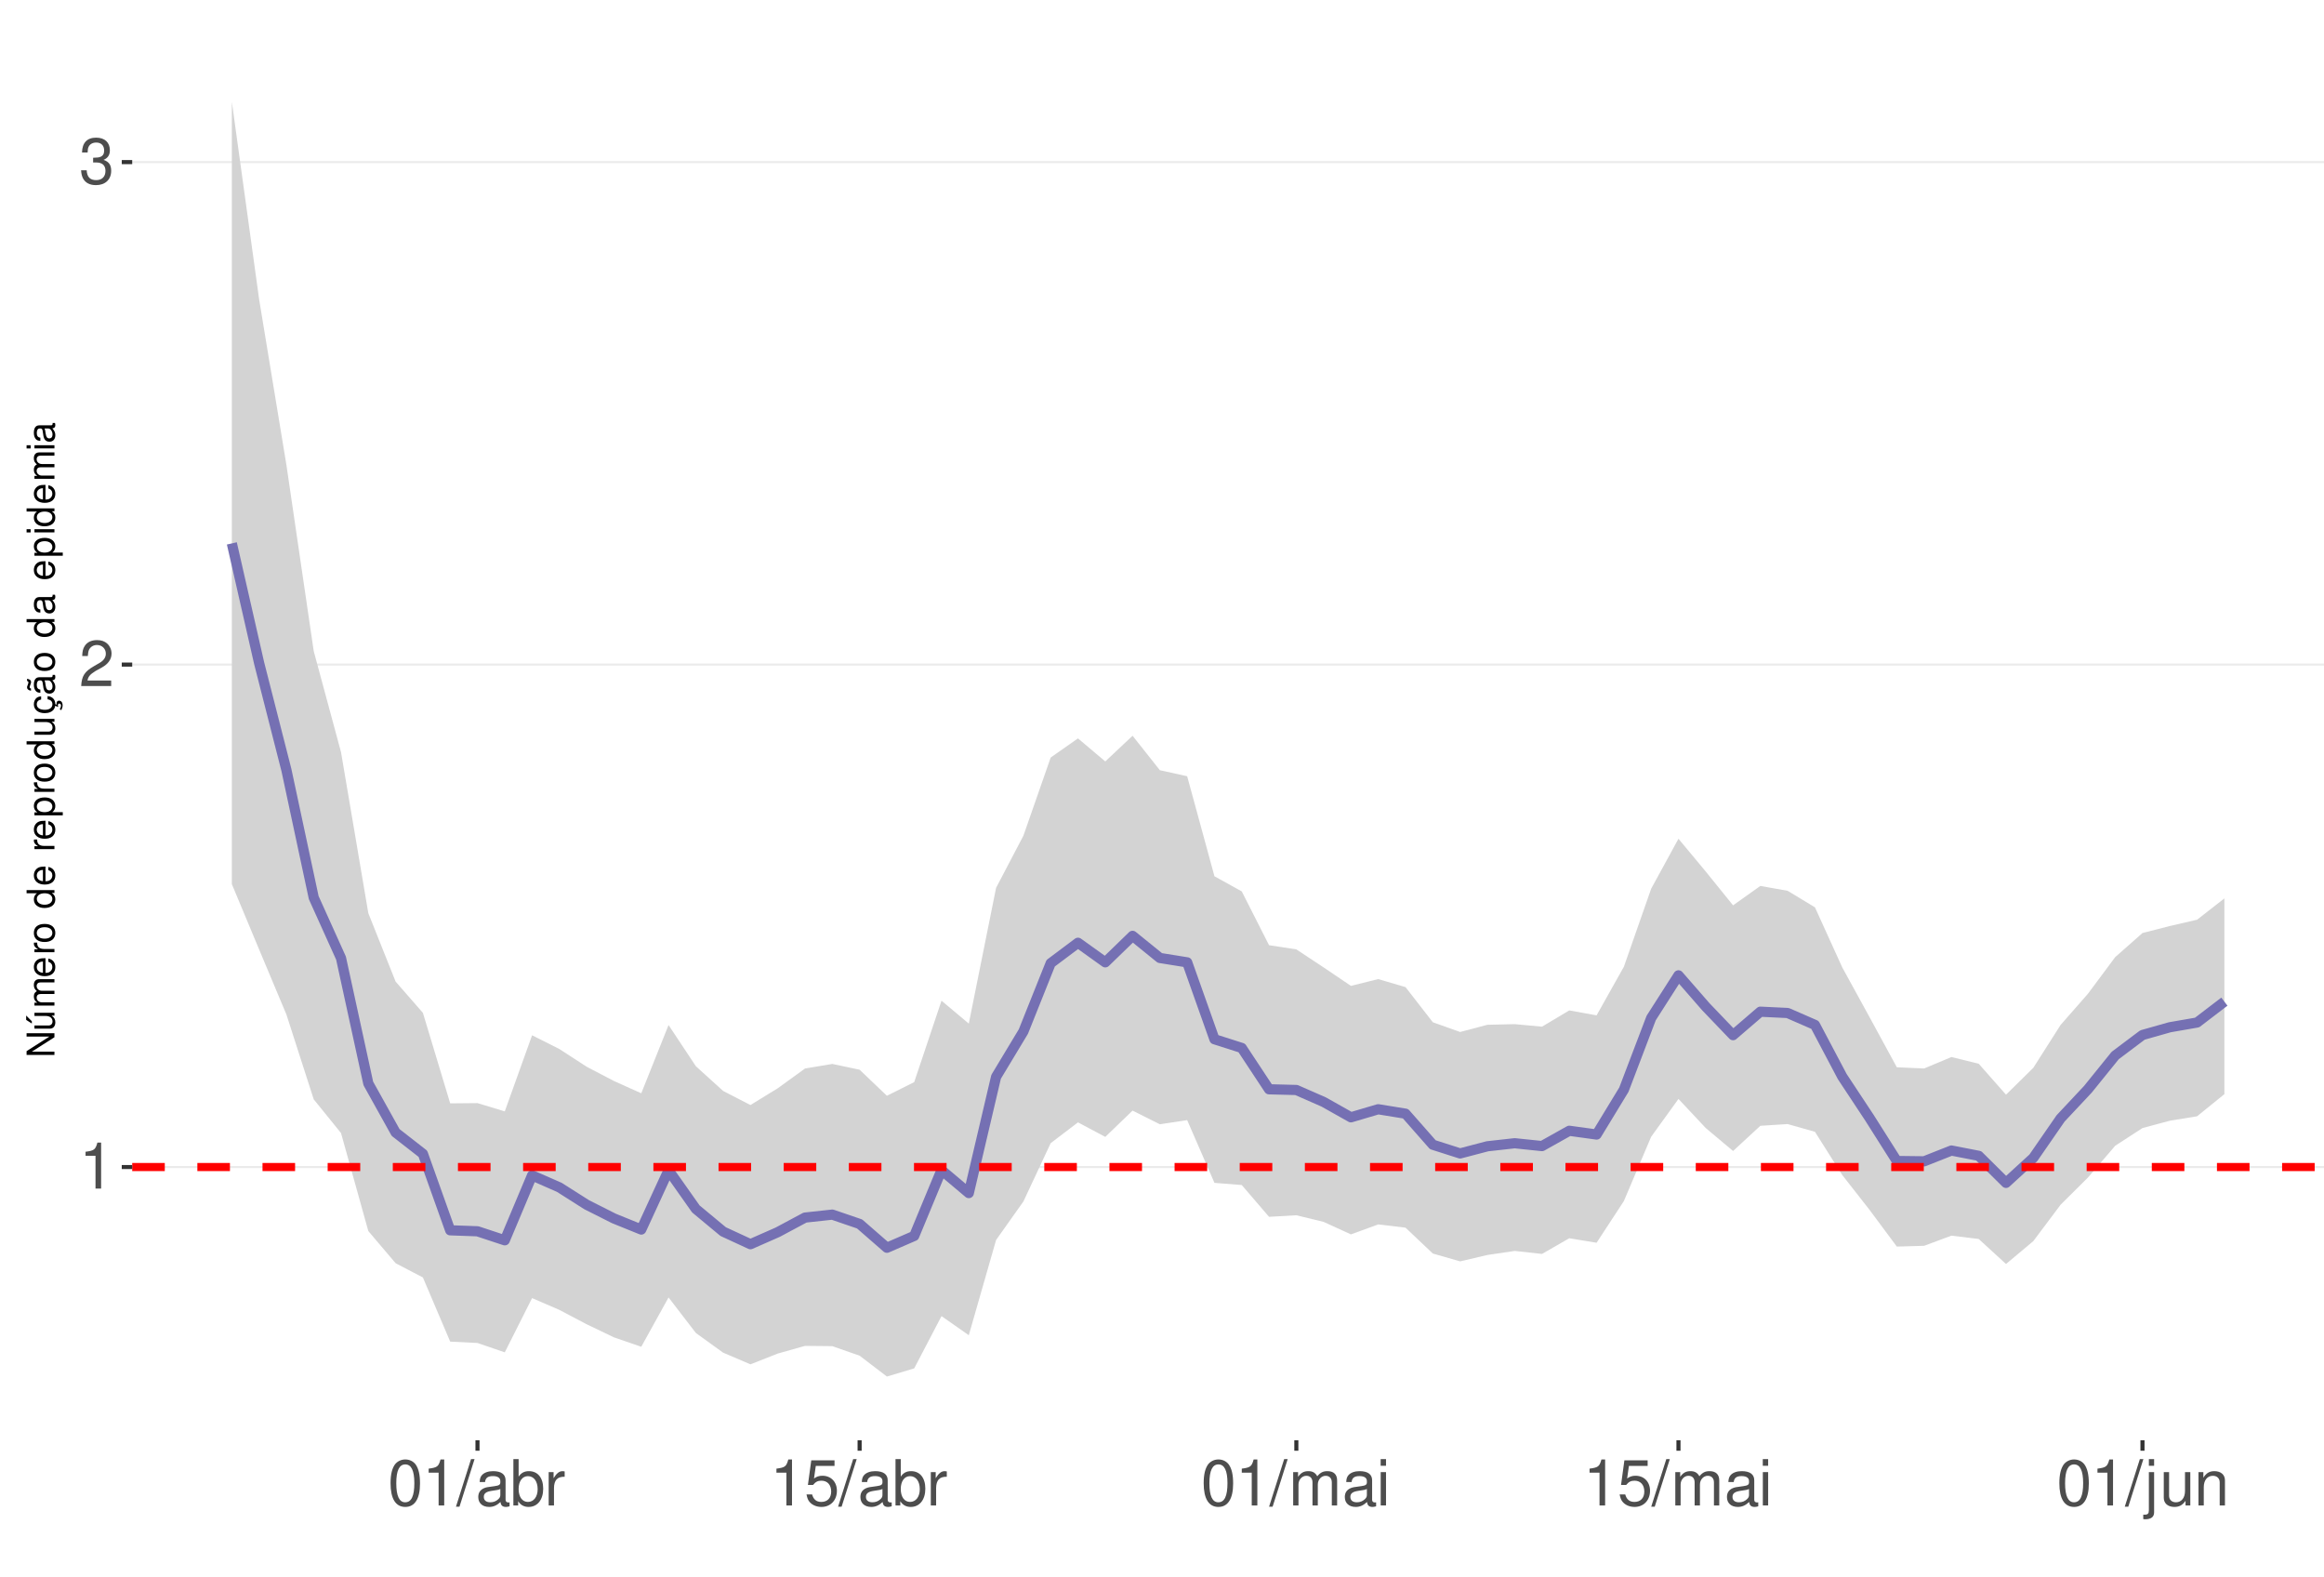
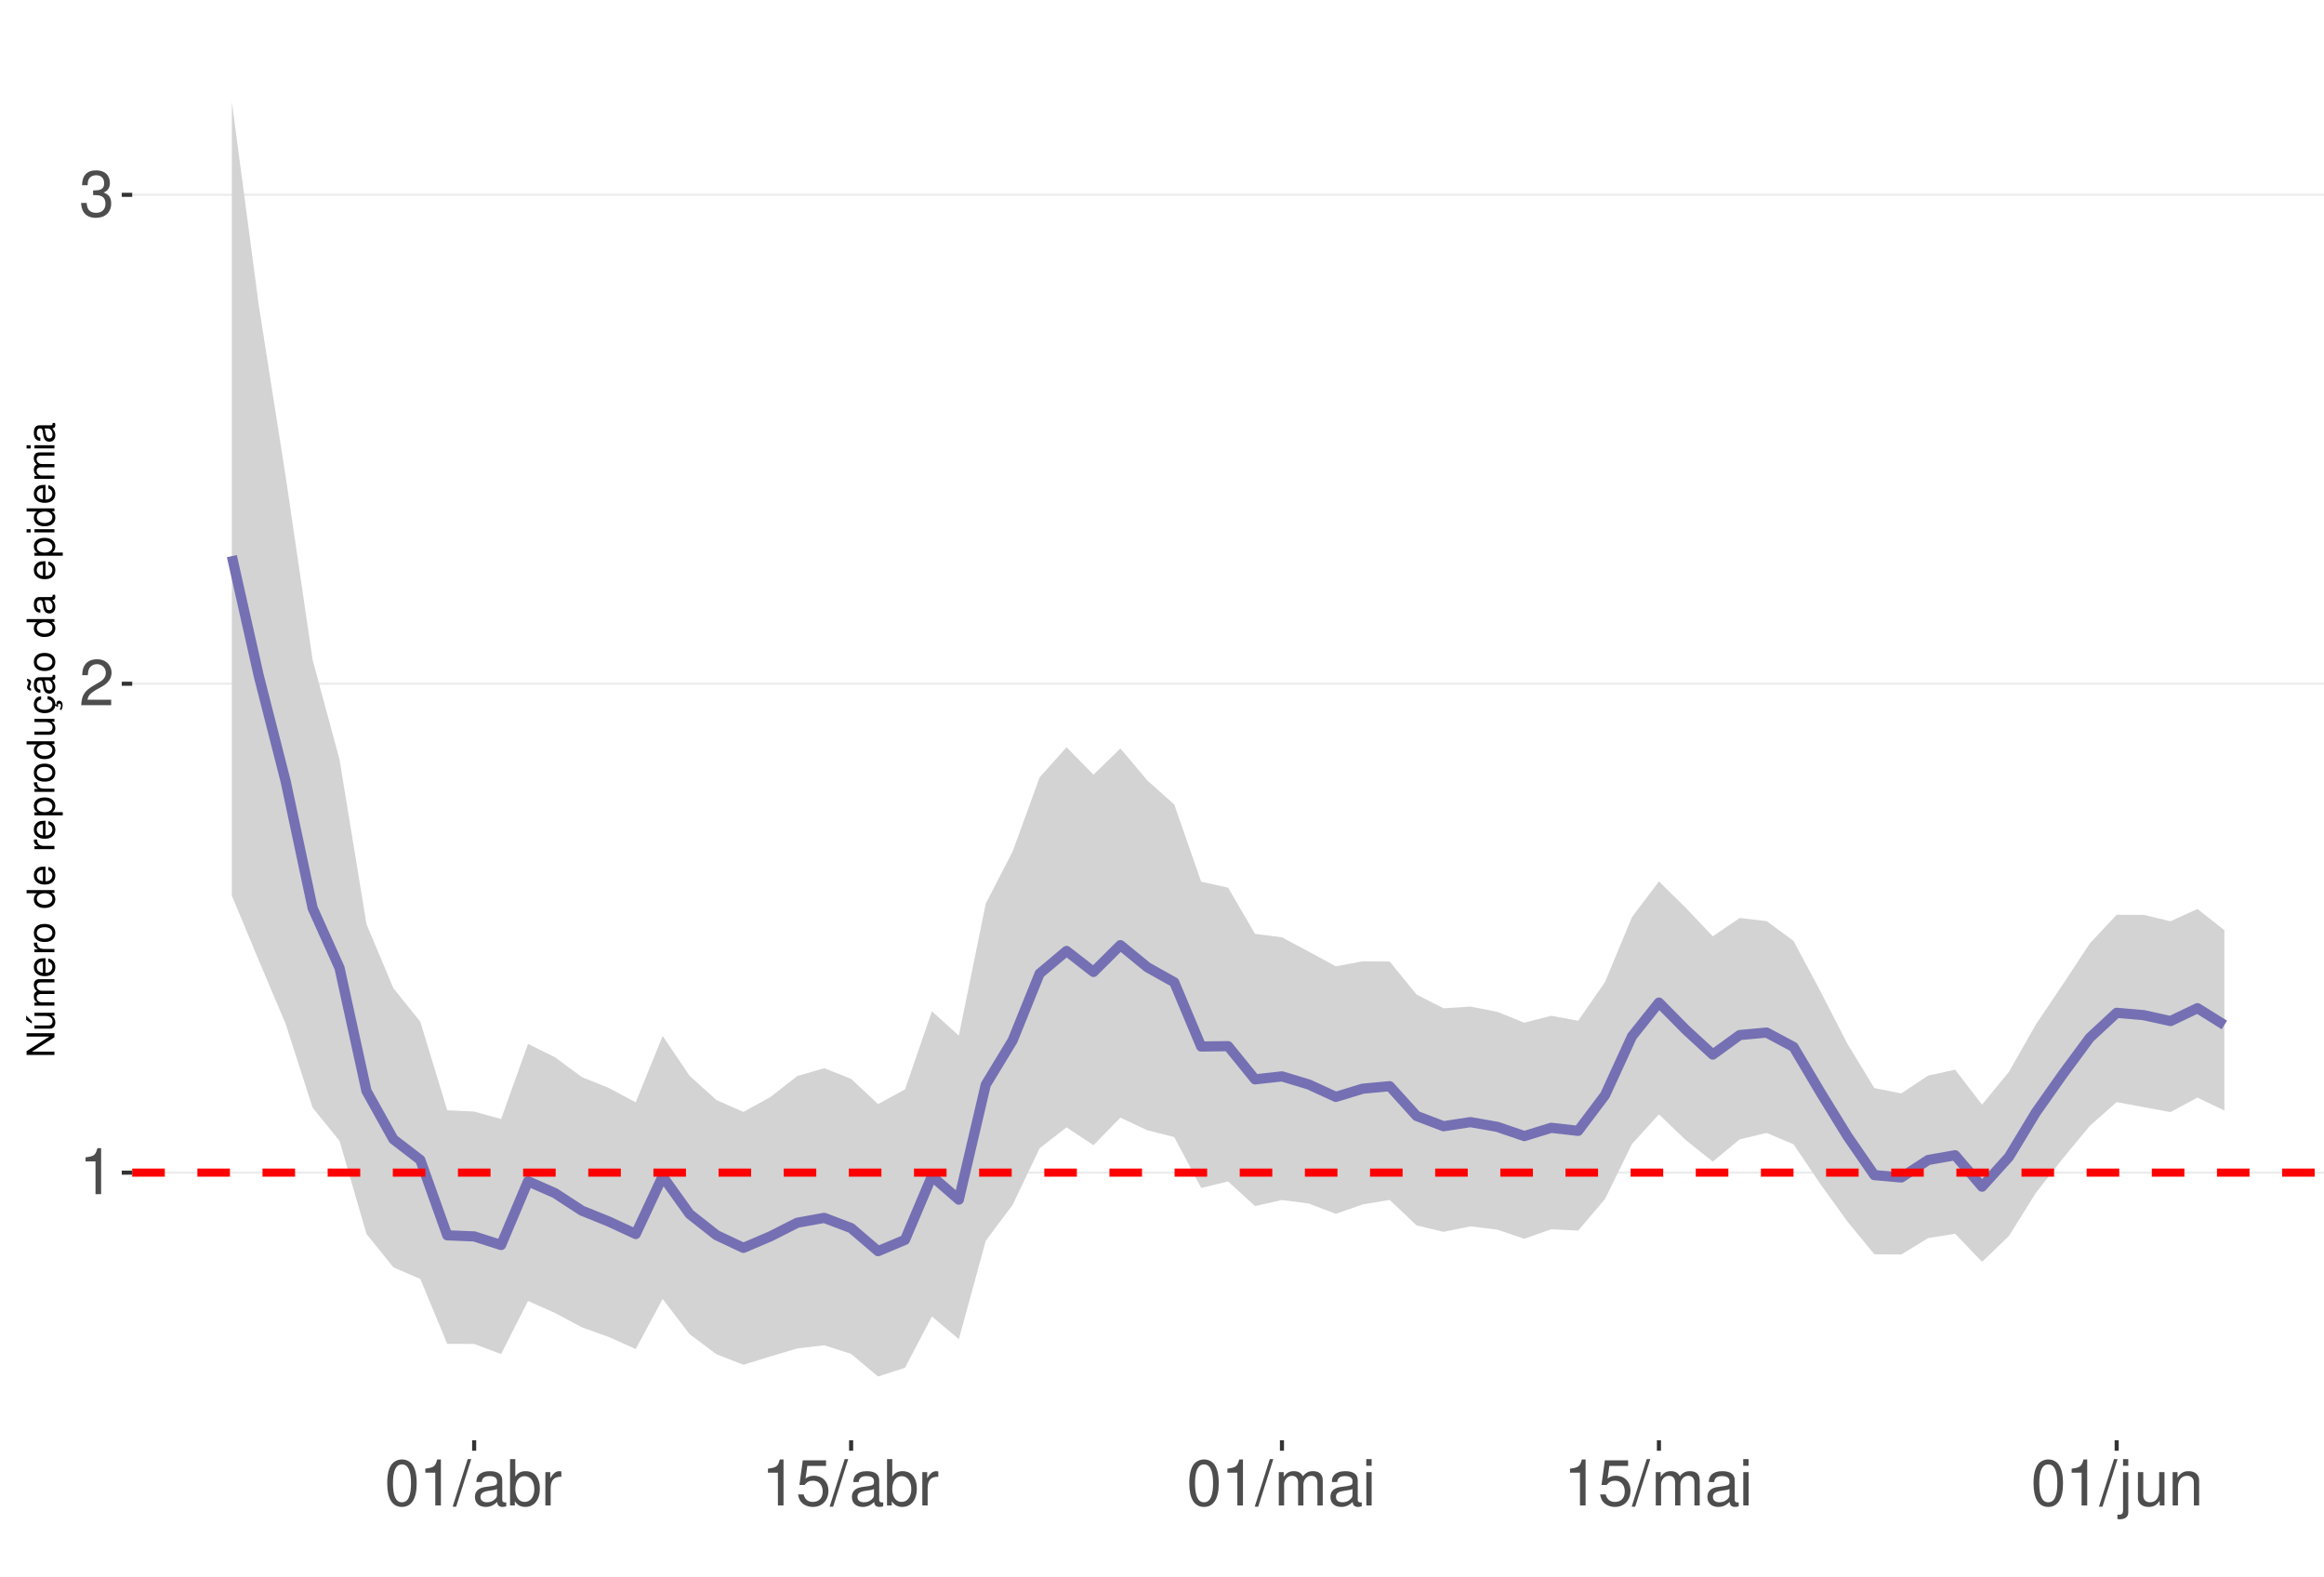
<svg xmlns="http://www.w3.org/2000/svg" xmlns:xlink="http://www.w3.org/1999/xlink" width="609pt" height="413pt" viewBox="0 0 609 413" version="1.1">
  <defs>
    <g>
      <symbol overflow="visible" id="glyph0-0">
        <path style="stroke:none;" d="" />
      </symbol>
      <symbol overflow="visible" id="glyph0-1">
        <path style="stroke:none;" d="M 4.312 -8.578 L 4.312 0 L 5.781 0 L 5.781 -12.047 L 4.812 -12.047 C 4.297 -10.188 3.969 -9.938 1.703 -9.641 L 1.703 -8.578 Z M 4.312 -8.578 " />
      </symbol>
      <symbol overflow="visible" id="glyph0-2">
        <path style="stroke:none;" d="M 8.422 -1.453 L 2.219 -1.453 C 2.359 -2.453 2.891 -3.078 4.344 -3.969 L 6.016 -4.891 C 7.656 -5.812 8.516 -7.047 8.516 -8.531 C 8.516 -9.531 8.109 -10.453 7.406 -11.109 C 6.719 -11.75 5.844 -12.047 4.734 -12.047 C 3.234 -12.047 2.109 -11.516 1.469 -10.484 C 1.047 -9.844 0.859 -9.094 0.828 -7.875 L 2.297 -7.875 C 2.344 -8.688 2.453 -9.172 2.641 -9.578 C 3.031 -10.312 3.797 -10.766 4.688 -10.766 C 6.016 -10.766 7.016 -9.797 7.016 -8.5 C 7.016 -7.531 6.469 -6.703 5.406 -6.094 L 3.875 -5.203 C 1.422 -3.781 0.703 -2.641 0.562 -0.016 L 8.422 -0.016 Z M 8.422 -1.453 " />
      </symbol>
      <symbol overflow="visible" id="glyph0-3">
        <path style="stroke:none;" d="M 3.688 -5.547 L 4.484 -5.547 C 6.078 -5.547 6.922 -4.797 6.922 -3.344 C 6.922 -1.828 6.016 -0.922 4.5 -0.922 C 2.875 -0.922 2.094 -1.734 2 -3.5 L 0.531 -3.5 C 0.594 -2.531 0.766 -1.906 1.047 -1.359 C 1.672 -0.203 2.812 0.391 4.438 0.391 C 6.859 0.391 8.422 -1.078 8.422 -3.359 C 8.422 -4.891 7.844 -5.734 6.422 -6.234 C 7.531 -6.672 8.078 -7.516 8.078 -8.734 C 8.078 -10.797 6.734 -12.047 4.484 -12.047 C 2.094 -12.047 0.828 -10.703 0.781 -8.156 L 2.25 -8.156 C 2.266 -8.891 2.328 -9.312 2.516 -9.672 C 2.844 -10.359 3.578 -10.766 4.5 -10.766 C 5.797 -10.766 6.578 -9.984 6.578 -8.672 C 6.578 -7.828 6.281 -7.312 5.625 -7.031 C 5.234 -6.859 4.703 -6.797 3.688 -6.781 Z M 3.688 -5.547 " />
      </symbol>
      <symbol overflow="visible" id="glyph0-4">
        <path style="stroke:none;" d="M 4.578 -12.047 C 3.484 -12.047 2.484 -11.547 1.859 -10.734 C 1.094 -9.656 0.719 -8.062 0.719 -5.828 C 0.719 -1.766 2.047 0.391 4.578 0.391 C 7.078 0.391 8.438 -1.766 8.438 -5.734 C 8.438 -8.062 8.078 -9.625 7.297 -10.734 C 6.672 -11.562 5.703 -12.047 4.578 -12.047 Z M 4.578 -10.75 C 6.156 -10.75 6.953 -9.125 6.953 -5.859 C 6.953 -2.438 6.172 -0.828 4.547 -0.828 C 3 -0.828 2.219 -2.5 2.219 -5.812 C 2.219 -9.125 3 -10.75 4.578 -10.75 Z M 4.578 -10.75 " />
      </symbol>
      <symbol overflow="visible" id="glyph0-5">
        <path style="stroke:none;" d="M 3.812 -12.141 L -0.141 0.328 L 0.781 0.328 L 4.734 -12.141 Z M 3.812 -12.141 " />
      </symbol>
      <symbol overflow="visible" id="glyph0-6">
        <path style="stroke:none;" d="M 8.906 -0.812 C 8.766 -0.781 8.688 -0.781 8.609 -0.781 C 8.125 -0.781 7.859 -1.031 7.859 -1.469 L 7.859 -6.594 C 7.859 -8.141 6.734 -8.984 4.578 -8.984 C 3.297 -8.984 2.281 -8.609 1.688 -7.969 C 1.281 -7.516 1.109 -7.016 1.078 -6.141 L 2.484 -6.141 C 2.594 -7.219 3.234 -7.688 4.531 -7.688 C 5.797 -7.688 6.484 -7.234 6.484 -6.391 L 6.484 -6.031 C 6.469 -5.438 6.156 -5.219 5.031 -5.062 C 3.062 -4.812 2.766 -4.75 2.234 -4.531 C 1.219 -4.094 0.703 -3.328 0.703 -2.203 C 0.703 -0.609 1.797 0.391 3.562 0.391 C 4.656 0.391 5.547 0 6.531 -0.906 C 6.625 0 7.062 0.391 7.969 0.391 C 8.266 0.391 8.438 0.344 8.906 0.234 Z M 6.484 -2.75 C 6.484 -2.281 6.344 -2 5.922 -1.609 C 5.359 -1.094 4.688 -0.828 3.859 -0.828 C 2.781 -0.828 2.156 -1.344 2.156 -2.234 C 2.156 -3.141 2.75 -3.609 4.25 -3.828 C 5.734 -4.031 6.016 -4.094 6.484 -4.312 Z M 6.484 -2.75 " />
      </symbol>
      <symbol overflow="visible" id="glyph0-7">
        <path style="stroke:none;" d="M 0.906 -12.141 L 0.906 0 L 2.156 0 L 2.156 -1.109 C 2.812 -0.094 3.703 0.391 4.906 0.391 C 7.219 0.391 8.719 -1.5 8.719 -4.391 C 8.719 -7.234 7.297 -8.984 4.984 -8.984 C 3.781 -8.984 2.938 -8.531 2.281 -7.547 L 2.281 -12.141 Z M 4.719 -7.672 C 6.266 -7.672 7.266 -6.328 7.266 -4.25 C 7.266 -2.266 6.234 -0.922 4.719 -0.922 C 3.234 -0.922 2.281 -2.25 2.281 -4.297 C 2.281 -6.344 3.234 -7.672 4.719 -7.672 Z M 4.719 -7.672 " />
      </symbol>
      <symbol overflow="visible" id="glyph0-8">
        <path style="stroke:none;" d="M 1.156 -8.734 L 1.156 0 L 2.547 0 L 2.547 -4.531 C 2.562 -6.625 3.438 -7.562 5.344 -7.516 L 5.344 -8.922 C 5.109 -8.969 4.984 -8.984 4.812 -8.984 C 3.922 -8.984 3.234 -8.438 2.438 -7.141 L 2.438 -8.734 Z M 1.156 -8.734 " />
      </symbol>
      <symbol overflow="visible" id="glyph0-9">
        <path style="stroke:none;" d="M 7.922 -11.812 L 1.828 -11.812 L 0.953 -5.375 L 2.297 -5.375 C 2.984 -6.203 3.547 -6.484 4.484 -6.484 C 6.062 -6.484 7.047 -5.391 7.047 -3.641 C 7.047 -1.953 6.062 -0.922 4.469 -0.922 C 3.188 -0.922 2.406 -1.562 2.047 -2.891 L 0.578 -2.891 C 0.781 -1.938 0.953 -1.469 1.297 -1.031 C 1.969 -0.141 3.172 0.391 4.5 0.391 C 6.875 0.391 8.547 -1.344 8.547 -3.844 C 8.547 -6.172 7 -7.781 4.734 -7.781 C 3.891 -7.781 3.234 -7.562 2.547 -7.062 L 3.016 -10.359 L 7.922 -10.359 Z M 7.922 -11.812 " />
      </symbol>
      <symbol overflow="visible" id="glyph0-10">
        <path style="stroke:none;" d="M 1.172 -8.734 L 1.172 0 L 2.562 0 L 2.562 -5.484 C 2.562 -6.75 3.484 -7.766 4.609 -7.766 C 5.641 -7.766 6.234 -7.125 6.234 -6.016 L 6.234 0 L 7.625 0 L 7.625 -5.484 C 7.625 -6.75 8.547 -7.766 9.672 -7.766 C 10.688 -7.766 11.297 -7.109 11.297 -6.016 L 11.297 0 L 12.688 0 L 12.688 -6.547 C 12.688 -8.109 11.797 -8.984 10.156 -8.984 C 9 -8.984 8.297 -8.625 7.484 -7.641 C 6.969 -8.578 6.266 -8.984 5.125 -8.984 C 3.969 -8.984 3.188 -8.547 2.453 -7.5 L 2.453 -8.734 Z M 1.172 -8.734 " />
      </symbol>
      <symbol overflow="visible" id="glyph0-11">
        <path style="stroke:none;" d="M 2.5 -8.734 L 1.109 -8.734 L 1.109 0 L 2.5 0 Z M 2.5 -12.141 L 1.094 -12.141 L 1.094 -10.391 L 2.5 -10.391 Z M 2.5 -12.141 " />
      </symbol>
      <symbol overflow="visible" id="glyph0-12">
        <path style="stroke:none;" d="M 1.172 -8.734 L 1.172 1.266 C 1.172 2.125 0.906 2.422 0.031 2.422 C -0.062 2.422 -0.109 2.422 -0.297 2.406 L -0.297 3.578 C -0.141 3.609 -0.047 3.625 0.172 3.625 C 1.734 3.625 2.547 3.016 2.547 1.812 L 2.547 -8.734 Z M 2.547 -12.141 L 1.172 -12.141 L 1.172 -10.391 L 2.547 -10.391 Z M 2.547 -12.141 " />
      </symbol>
      <symbol overflow="visible" id="glyph0-13">
        <path style="stroke:none;" d="M 8.031 0 L 8.031 -8.734 L 6.641 -8.734 L 6.641 -3.781 C 6.641 -2 5.719 -0.828 4.266 -0.828 C 3.172 -0.828 2.469 -1.5 2.469 -2.547 L 2.469 -8.734 L 1.078 -8.734 L 1.078 -2 C 1.078 -0.547 2.172 0.391 3.859 0.391 C 5.141 0.391 5.969 -0.062 6.781 -1.219 L 6.781 0 Z M 8.031 0 " />
      </symbol>
      <symbol overflow="visible" id="glyph0-14">
        <path style="stroke:none;" d="M 1.172 -8.734 L 1.172 0 L 2.562 0 L 2.562 -4.812 C 2.562 -6.594 3.5 -7.766 4.938 -7.766 C 6.031 -7.766 6.734 -7.094 6.734 -6.047 L 6.734 0 L 8.109 0 L 8.109 -6.594 C 8.109 -8.047 7.031 -8.984 5.344 -8.984 C 4.047 -8.984 3.219 -8.484 2.453 -7.266 L 2.453 -8.734 Z M 1.172 -8.734 " />
      </symbol>
      <symbol overflow="visible" id="glyph1-0">
        <path style="stroke:none;" d="" />
      </symbol>
      <symbol overflow="visible" id="glyph1-1">
        <path style="stroke:none;" d="M -7.297 -6.453 L -7.297 -5.578 L -1.328 -5.578 L -7.297 -1.766 L -7.297 -0.766 L 0 -0.766 L 0 -1.641 L -5.906 -1.641 L 0 -5.406 L 0 -6.453 Z M -7.297 -6.453 " />
      </symbol>
      <symbol overflow="visible" id="glyph1-2">
        <path style="stroke:none;" d="M 0 -4.812 L -5.234 -4.812 L -5.234 -3.984 L -2.266 -3.984 C -1.203 -3.984 -0.5 -3.438 -0.5 -2.562 C -0.5 -1.906 -0.906 -1.484 -1.531 -1.484 L -5.234 -1.484 L -5.234 -0.656 L -1.203 -0.656 C -0.328 -0.656 0.234 -1.297 0.234 -2.312 C 0.234 -3.094 -0.047 -3.578 -0.734 -4.062 L 0 -4.062 Z M -7.406 -2.953 L -5.922 -2 L -5.922 -2.594 L -7.406 -4.094 Z M -7.406 -2.953 " />
      </symbol>
      <symbol overflow="visible" id="glyph1-3">
        <path style="stroke:none;" d="M -5.234 -0.703 L 0 -0.703 L 0 -1.547 L -3.297 -1.547 C -4.047 -1.547 -4.656 -2.094 -4.656 -2.766 C -4.656 -3.391 -4.281 -3.734 -3.609 -3.734 L 0 -3.734 L 0 -4.578 L -3.297 -4.578 C -4.047 -4.578 -4.656 -5.125 -4.656 -5.812 C -4.656 -6.422 -4.266 -6.781 -3.609 -6.781 L 0 -6.781 L 0 -7.625 L -3.938 -7.625 C -4.875 -7.625 -5.391 -7.078 -5.391 -6.094 C -5.391 -5.406 -5.188 -4.984 -4.594 -4.484 C -5.156 -4.188 -5.391 -3.766 -5.391 -3.078 C -5.391 -2.375 -5.125 -1.906 -4.5 -1.469 L -5.234 -1.469 Z M -5.234 -0.703 " />
      </symbol>
      <symbol overflow="visible" id="glyph1-4">
        <path style="stroke:none;" d="M -2.344 -5.125 C -3.141 -5.125 -3.625 -5.062 -4.016 -4.922 C -4.875 -4.578 -5.391 -3.781 -5.391 -2.797 C -5.391 -1.344 -4.281 -0.406 -2.547 -0.406 C -0.812 -0.406 0.234 -1.297 0.234 -2.781 C 0.234 -3.984 -0.453 -4.812 -1.594 -5.016 L -1.594 -4.188 C -0.906 -3.953 -0.547 -3.484 -0.547 -2.812 C -0.547 -2.281 -0.781 -1.828 -1.219 -1.547 C -1.516 -1.344 -1.812 -1.281 -2.344 -1.266 Z M -3.016 -1.297 C -3.984 -1.359 -4.625 -1.953 -4.625 -2.797 C -4.625 -3.641 -3.953 -4.234 -3.016 -4.234 Z M -3.016 -1.297 " />
      </symbol>
      <symbol overflow="visible" id="glyph1-5">
        <path style="stroke:none;" d="M -5.234 -0.688 L 0 -0.688 L 0 -1.531 L -2.719 -1.531 C -3.984 -1.547 -4.547 -2.062 -4.516 -3.203 L -5.359 -3.203 C -5.375 -3.062 -5.391 -2.984 -5.391 -2.891 C -5.391 -2.344 -5.062 -1.938 -4.297 -1.453 L -5.234 -1.453 Z M -5.234 -0.688 " />
      </symbol>
      <symbol overflow="visible" id="glyph1-6">
        <path style="stroke:none;" d="M -5.391 -2.719 C -5.391 -1.234 -4.344 -0.359 -2.578 -0.359 C -0.812 -0.359 0.234 -1.234 0.234 -2.734 C 0.234 -4.203 -0.812 -5.094 -2.547 -5.094 C -4.359 -5.094 -5.391 -4.234 -5.391 -2.719 Z M -4.625 -2.734 C -4.625 -3.672 -3.844 -4.234 -2.547 -4.234 C -1.312 -4.234 -0.547 -3.656 -0.547 -2.734 C -0.547 -1.797 -1.312 -1.234 -2.578 -1.234 C -3.844 -1.234 -4.625 -1.797 -4.625 -2.734 Z M -4.625 -2.734 " />
      </symbol>
      <symbol overflow="visible" id="glyph1-7">
        <path style="stroke:none;" d="" />
      </symbol>
      <symbol overflow="visible" id="glyph1-8">
        <path style="stroke:none;" d="M -7.297 -4.953 L -7.297 -4.125 L -4.578 -4.125 C -5.109 -3.766 -5.391 -3.203 -5.391 -2.516 C -5.391 -1.156 -4.297 -0.266 -2.625 -0.266 C -0.859 -0.266 0.234 -1.125 0.234 -2.547 C 0.234 -3.266 -0.047 -3.766 -0.688 -4.203 L 0 -4.203 L 0 -4.953 Z M -4.609 -2.656 C -4.609 -3.547 -3.812 -4.125 -2.562 -4.125 C -1.344 -4.125 -0.547 -3.547 -0.547 -2.656 C -0.547 -1.734 -1.359 -1.125 -2.578 -1.125 C -3.797 -1.125 -4.609 -1.734 -4.609 -2.656 Z M -4.609 -2.656 " />
      </symbol>
      <symbol overflow="visible" id="glyph1-9">
        <path style="stroke:none;" d="M 2.188 -0.547 L 2.188 -1.375 L -0.547 -1.375 C -0.016 -1.812 0.234 -2.312 0.234 -2.984 C 0.234 -4.344 -0.859 -5.234 -2.531 -5.234 C -4.297 -5.234 -5.391 -4.375 -5.391 -2.984 C -5.391 -2.266 -5.062 -1.703 -4.453 -1.312 L -5.234 -1.312 L -5.234 -0.547 Z M -4.609 -2.844 C -4.609 -3.766 -3.797 -4.359 -2.547 -4.359 C -1.359 -4.359 -0.547 -3.75 -0.547 -2.844 C -0.547 -1.953 -1.344 -1.375 -2.578 -1.375 C -3.812 -1.375 -4.609 -1.953 -4.609 -2.844 Z M -4.609 -2.844 " />
      </symbol>
      <symbol overflow="visible" id="glyph1-10">
        <path style="stroke:none;" d="M 0 -4.812 L -5.234 -4.812 L -5.234 -3.984 L -2.266 -3.984 C -1.203 -3.984 -0.5 -3.438 -0.5 -2.562 C -0.5 -1.906 -0.906 -1.484 -1.531 -1.484 L -5.234 -1.484 L -5.234 -0.656 L -1.203 -0.656 C -0.328 -0.656 0.234 -1.297 0.234 -2.312 C 0.234 -3.094 -0.047 -3.578 -0.734 -4.062 L 0 -4.062 Z M 0 -4.812 " />
      </symbol>
      <symbol overflow="visible" id="glyph1-11">
        <path style="stroke:none;" d="M 0.234 -2.641 C 0.234 -3.875 -0.547 -4.703 -1.797 -4.766 L -1.797 -3.938 C -0.953 -3.797 -0.531 -3.359 -0.531 -2.656 C -0.531 -1.734 -1.281 -1.188 -2.516 -1.188 C -3.844 -1.188 -4.625 -1.719 -4.625 -2.625 C -4.625 -3.328 -4.203 -3.766 -3.484 -3.875 L -3.484 -4.703 C -3.984 -4.672 -4.312 -4.562 -4.609 -4.359 C -5.094 -4 -5.391 -3.375 -5.391 -2.641 C -5.391 -1.219 -4.266 -0.312 -2.531 -0.312 C -1.469 -0.312 -0.625 -0.672 -0.156 -1.312 C 0.047 -1.594 0.125 -1.812 0.203 -2.25 L 0.922 -1.938 L 0.984 -2.062 C 0.938 -2.188 0.906 -2.25 0.906 -2.375 C 0.906 -2.656 1.047 -2.828 1.281 -2.828 C 1.547 -2.828 1.734 -2.594 1.734 -2.297 C 1.734 -2.031 1.672 -1.844 1.438 -1.406 L 1.406 -1.312 L 1.812 -1.094 C 2.078 -1.75 2.141 -1.953 2.141 -2.344 C 2.141 -3.109 1.781 -3.578 1.203 -3.578 C 0.781 -3.578 0.547 -3.297 0.547 -2.797 C 0.547 -2.703 0.547 -2.641 0.562 -2.516 Z M 0.234 -2.641 " />
      </symbol>
      <symbol overflow="visible" id="glyph1-12">
        <path style="stroke:none;" d="M -0.484 -5.344 C -0.469 -5.266 -0.469 -5.219 -0.469 -5.172 C -0.469 -4.875 -0.625 -4.719 -0.875 -4.719 L -3.953 -4.719 C -4.891 -4.719 -5.391 -4.047 -5.391 -2.75 C -5.391 -1.984 -5.172 -1.375 -4.781 -1.016 C -4.516 -0.766 -4.203 -0.672 -3.688 -0.656 L -3.688 -1.484 C -4.328 -1.562 -4.625 -1.938 -4.625 -2.719 C -4.625 -3.484 -4.344 -3.891 -3.844 -3.891 L -3.625 -3.891 C -3.266 -3.875 -3.125 -3.703 -3.047 -3.016 C -2.891 -1.844 -2.844 -1.656 -2.719 -1.344 C -2.453 -0.734 -2 -0.422 -1.312 -0.422 C -0.375 -0.422 0.234 -1.078 0.234 -2.141 C 0.234 -2.797 0 -3.328 -0.547 -3.922 C 0 -3.984 0.234 -4.234 0.234 -4.781 C 0.234 -4.953 0.203 -5.062 0.141 -5.344 Z M -1.656 -3.891 C -1.375 -3.891 -1.203 -3.812 -0.969 -3.562 C -0.656 -3.219 -0.5 -2.812 -0.5 -2.312 C -0.5 -1.672 -0.812 -1.297 -1.344 -1.297 C -1.891 -1.297 -2.172 -1.656 -2.297 -2.547 C -2.422 -3.438 -2.453 -3.609 -2.594 -3.891 Z M -7.172 -3.75 C -6.922 -3.672 -6.812 -3.547 -6.812 -3.375 C -6.812 -3.25 -6.875 -2.984 -6.984 -2.734 C -7.156 -2.312 -7.172 -2.25 -7.172 -2.047 C -7.172 -1.594 -6.797 -1.297 -6.141 -1.188 L -6.141 -1.766 C -6.375 -1.812 -6.5 -1.938 -6.5 -2.094 C -6.5 -2.203 -6.469 -2.344 -6.375 -2.578 C -6.156 -3.156 -6.125 -3.234 -6.125 -3.438 C -6.125 -3.922 -6.484 -4.219 -7.172 -4.312 Z M -7.172 -3.75 " />
      </symbol>
      <symbol overflow="visible" id="glyph1-13">
        <path style="stroke:none;" d="M -0.484 -5.344 C -0.469 -5.266 -0.469 -5.219 -0.469 -5.172 C -0.469 -4.875 -0.625 -4.719 -0.875 -4.719 L -3.953 -4.719 C -4.891 -4.719 -5.391 -4.047 -5.391 -2.75 C -5.391 -1.984 -5.172 -1.375 -4.781 -1.016 C -4.516 -0.766 -4.203 -0.672 -3.688 -0.656 L -3.688 -1.484 C -4.328 -1.562 -4.625 -1.938 -4.625 -2.719 C -4.625 -3.484 -4.344 -3.891 -3.844 -3.891 L -3.625 -3.891 C -3.266 -3.875 -3.125 -3.703 -3.047 -3.016 C -2.891 -1.844 -2.844 -1.656 -2.719 -1.344 C -2.453 -0.734 -2 -0.422 -1.312 -0.422 C -0.375 -0.422 0.234 -1.078 0.234 -2.141 C 0.234 -2.797 0 -3.328 -0.547 -3.922 C 0 -3.984 0.234 -4.234 0.234 -4.781 C 0.234 -4.953 0.203 -5.062 0.141 -5.344 Z M -1.656 -3.891 C -1.375 -3.891 -1.203 -3.812 -0.969 -3.562 C -0.656 -3.219 -0.5 -2.812 -0.5 -2.312 C -0.5 -1.672 -0.812 -1.297 -1.344 -1.297 C -1.891 -1.297 -2.172 -1.656 -2.297 -2.547 C -2.422 -3.438 -2.453 -3.609 -2.594 -3.891 Z M -1.656 -3.891 " />
      </symbol>
      <symbol overflow="visible" id="glyph1-14">
        <path style="stroke:none;" d="M -5.234 -1.5 L -5.234 -0.672 L 0 -0.672 L 0 -1.5 Z M -7.297 -1.5 L -7.297 -0.656 L -6.234 -0.656 L -6.234 -1.5 Z M -7.297 -1.5 " />
      </symbol>
    </g>
    <clipPath id="clip1">
      <path d="M 34.645 9.961 L 609 9.961 L 609 377.328 L 34.645 377.328 Z M 34.645 9.961 " />
    </clipPath>
    <clipPath id="clip2">
-       <path d="M 34.645 305 L 609 305 L 609 307 L 34.645 307 Z M 34.645 305 " />
+       <path d="M 34.645 306 L 609 306 L 609 308 L 34.645 308 Z M 34.645 306 " />
    </clipPath>
    <clipPath id="clip3">
-       <path d="M 34.645 173 L 609 173 L 609 175 L 34.645 175 Z M 34.645 173 " />
+       <path d="M 34.645 178 L 609 178 L 609 180 L 34.645 180 Z M 34.645 178 " />
    </clipPath>
    <clipPath id="clip4">
-       <path d="M 34.645 42 L 609 42 L 609 43 L 34.645 43 Z M 34.645 42 " />
+       <path d="M 34.645 50 L 609 50 L 609 52 L 34.645 52 Z M 34.645 50 " />
    </clipPath>
    <clipPath id="clip5">
-       <path d="M 34.645 304 L 609 304 L 609 307 L 34.645 307 Z M 34.645 304 " />
+       <path d="M 34.645 306 L 609 306 L 609 309 L 34.645 309 Z M 34.645 306 " />
    </clipPath>
  </defs>
  <g id="surface172">
    <rect x="0" y="0" width="609" height="413" style="fill:rgb(100%,100%,100%);fill-opacity:1;stroke:none;" />
    <rect x="0" y="0" width="609" height="413" style="fill:rgb(100%,100%,100%);fill-opacity:1;stroke:none;" />
    <path style="fill:none;stroke-width:1.067;stroke-linecap:round;stroke-linejoin:round;stroke:rgb(100%,100%,100%);stroke-opacity:1;stroke-miterlimit:10;" d="M 0 413 L 609 413 L 609 0 L 0 0 Z M 0 413 " />
    <g clip-path="url(#clip1)" clip-rule="nonzero">
      <path style=" stroke:none;fill-rule:nonzero;fill:rgb(100%,100%,100%);fill-opacity:1;" d="M 34.645 377.328 L 609 377.328 L 609 9.961 L 34.645 9.961 Z M 34.645 377.328 " />
    </g>
    <g clip-path="url(#clip2)" clip-rule="nonzero">
-       <path style="fill:none;stroke-width:0.533;stroke-linecap:butt;stroke-linejoin:round;stroke:rgb(92.157%,92.157%,92.157%);stroke-opacity:1;stroke-miterlimit:10;" d="M 34.645 305.742 L 609 305.742 " />
+       <path style="fill:none;stroke-width:0.533;stroke-linecap:butt;stroke-linejoin:round;stroke:rgb(92.157%,92.157%,92.157%);stroke-opacity:1;stroke-miterlimit:10;" d="M 34.645 307.207 L 609 307.207 " />
    </g>
    <g clip-path="url(#clip3)" clip-rule="nonzero">
-       <path style="fill:none;stroke-width:0.533;stroke-linecap:butt;stroke-linejoin:round;stroke:rgb(92.157%,92.157%,92.157%);stroke-opacity:1;stroke-miterlimit:10;" d="M 34.645 174.105 L 609 174.105 " />
+       <path style="fill:none;stroke-width:0.533;stroke-linecap:butt;stroke-linejoin:round;stroke:rgb(92.157%,92.157%,92.157%);stroke-opacity:1;stroke-miterlimit:10;" d="M 34.645 179.125 L 609 179.125 " />
    </g>
    <g clip-path="url(#clip4)" clip-rule="nonzero">
-       <path style="fill:none;stroke-width:0.533;stroke-linecap:butt;stroke-linejoin:round;stroke:rgb(92.157%,92.157%,92.157%);stroke-opacity:1;stroke-miterlimit:10;" d="M 34.645 42.473 L 609 42.473 " />
-     </g>
-     <path style=" stroke:none;fill-rule:nonzero;fill:rgb(82.745%,82.745%,82.745%);fill-opacity:1;" d="M 60.754 26.66 L 67.906 78.434 L 75.059 121.844 L 82.211 170.578 L 89.363 197.051 L 96.516 239.234 L 103.668 257.156 L 110.82 265.348 L 117.973 289.062 L 125.125 288.996 L 132.277 291.164 L 139.43 271.227 L 146.582 274.824 L 153.734 279.465 L 160.891 283.207 L 168.043 286.422 L 175.195 268.543 L 182.348 279.328 L 189.5 285.812 L 196.652 289.5 L 203.805 285.109 L 210.957 279.93 L 218.109 278.734 L 225.262 280.25 L 232.414 287.074 L 239.566 283.492 L 246.719 262.164 L 253.871 268.164 L 261.023 232.594 L 268.18 218.945 L 275.332 198.457 L 282.484 193.445 L 289.637 199.484 L 296.789 192.754 L 303.941 201.781 L 311.094 203.359 L 318.246 229.566 L 325.398 233.527 L 332.551 247.625 L 339.703 248.723 L 346.855 253.449 L 354.008 258.281 L 361.16 256.504 L 368.316 258.609 L 375.469 267.812 L 382.621 270.363 L 389.773 268.473 L 396.926 268.309 L 404.078 268.969 L 411.23 264.707 L 418.383 266.008 L 425.535 253.266 L 432.688 232.824 L 439.84 219.738 L 446.992 228.332 L 454.145 237.184 L 461.297 232.098 L 468.449 233.375 L 475.605 237.703 L 482.758 253.441 L 489.91 266.473 L 497.062 279.609 L 504.215 279.922 L 511.367 276.922 L 518.52 278.684 L 525.672 286.789 L 532.824 279.75 L 539.977 268.516 L 547.129 260.359 L 554.281 250.75 L 561.434 244.434 L 568.586 242.605 L 575.742 240.949 L 582.895 235.363 L 582.895 286.648 L 575.742 292.445 L 568.586 293.613 L 561.434 295.531 L 554.281 300.168 L 547.129 308.508 L 539.977 315.613 L 532.824 325.152 L 525.672 331.145 L 518.52 324.59 L 511.367 323.719 L 504.215 326.379 L 497.062 326.582 L 489.91 316.961 L 482.758 307.832 L 475.605 296.512 L 468.449 294.484 L 461.297 294.941 L 454.145 301.539 L 446.992 295.527 L 439.84 287.902 L 432.688 297.797 L 425.535 314.648 L 418.383 325.578 L 411.23 324.398 L 404.078 328.508 L 396.926 327.719 L 389.773 328.781 L 382.621 330.457 L 375.469 328.402 L 368.316 321.625 L 361.16 320.773 L 354.008 323.387 L 346.855 320.113 L 339.703 318.375 L 332.551 318.785 L 325.398 310.453 L 318.246 309.891 L 311.094 293.453 L 303.941 294.539 L 296.789 290.957 L 289.637 297.844 L 282.484 294.039 L 275.332 299.484 L 268.18 314.766 L 261.023 324.855 L 253.871 349.801 L 246.719 344.797 L 239.566 358.488 L 232.414 360.629 L 225.262 355.168 L 218.109 352.668 L 210.957 352.598 L 203.805 354.609 L 196.652 357.43 L 189.5 354.375 L 182.348 349.215 L 175.195 339.906 L 168.043 352.828 L 160.891 350.363 L 153.734 346.934 L 146.582 343.168 L 139.43 340.078 L 132.277 354.289 L 125.125 351.836 L 117.973 351.48 L 110.82 334.672 L 103.668 330.938 L 96.516 322.512 L 89.363 296.84 L 82.211 288.008 L 75.059 265.801 L 67.906 248.75 L 60.754 231.621 Z M 60.754 26.66 " />
-     <path style="fill:none;stroke-width:2.667;stroke-linecap:butt;stroke-linejoin:round;stroke:rgb(45.882%,43.922%,70.196%);stroke-opacity:1;stroke-miterlimit:10;" d="M 60.754 142.359 L 67.906 173.727 L 75.059 201.75 L 82.211 235.164 L 89.363 251.012 L 96.516 283.844 L 103.668 296.691 L 110.82 302.27 L 117.973 322.316 L 125.125 322.574 L 132.277 324.938 L 139.43 307.93 L 146.582 311.07 L 153.734 315.613 L 160.891 319.219 L 168.043 322.117 L 175.195 306.586 L 182.348 316.719 L 189.5 322.656 L 196.652 325.961 L 203.805 322.812 L 210.957 318.984 L 218.109 318.207 L 225.262 320.656 L 232.414 326.887 L 239.566 323.789 L 246.719 306.539 L 253.871 312.566 L 261.023 282.109 L 268.18 270.234 L 275.332 252.348 L 282.484 246.988 L 289.637 252.113 L 296.789 245.176 L 303.941 250.969 L 311.094 252.117 L 318.246 272.262 L 325.398 274.543 L 332.551 285.375 L 339.703 285.555 L 346.855 288.691 L 354.008 292.715 L 361.16 290.602 L 368.316 291.766 L 375.469 299.895 L 382.621 302.18 L 389.773 300.305 L 396.926 299.508 L 404.078 300.25 L 411.23 296.242 L 418.383 297.227 L 425.535 285.473 L 432.688 266.699 L 439.84 255.523 L 446.992 263.73 L 454.145 271.195 L 461.297 265.043 L 468.449 265.387 L 475.605 268.508 L 482.758 282.043 L 489.91 292.867 L 497.062 304.16 L 504.215 304.246 L 511.367 301.418 L 518.52 302.805 L 525.672 309.891 L 532.824 303.344 L 539.977 293 L 547.129 285.371 L 554.281 276.527 L 561.434 271.152 L 568.586 269.125 L 575.742 267.883 L 582.895 262.414 " />
+       <path style="fill:none;stroke-width:0.533;stroke-linecap:butt;stroke-linejoin:round;stroke:rgb(92.157%,92.157%,92.157%);stroke-opacity:1;stroke-miterlimit:10;" d="M 34.645 51.039 L 609 51.039 " />
+     </g>
+     <path style=" stroke:none;fill-rule:nonzero;fill:rgb(82.745%,82.745%,82.745%);fill-opacity:1;" d="M 60.754 26.66 L 67.809 79.949 L 74.863 124.891 L 81.922 172.875 L 88.977 199.004 L 96.031 242.094 L 103.086 258.898 L 110.145 267.684 L 117.199 290.887 L 124.254 291.203 L 131.312 293.164 L 138.367 273.488 L 145.422 276.977 L 152.48 282.18 L 159.535 285.027 L 166.59 288.781 L 173.648 271.402 L 180.703 281.84 L 187.758 288.203 L 194.816 291.305 L 201.871 287.414 L 208.926 281.898 L 215.984 279.859 L 223.039 282.641 L 230.094 289.25 L 237.152 285.41 L 244.207 264.934 L 251.262 271.32 L 258.32 236.719 L 265.375 223.035 L 272.43 203.656 L 279.488 195.762 L 286.543 202.961 L 293.598 196.082 L 300.656 204.469 L 307.711 210.766 L 314.766 230.992 L 321.824 232.555 L 328.879 244.656 L 335.934 245.555 L 342.992 249.336 L 350.047 253.156 L 357.102 251.844 L 364.16 251.902 L 371.215 260.559 L 378.27 264.152 L 385.324 263.703 L 392.383 265.086 L 399.438 267.926 L 406.492 266.113 L 413.551 267.426 L 420.605 257.25 L 427.66 240.266 L 434.719 230.922 L 441.773 237.859 L 448.828 245.293 L 455.887 240.504 L 462.941 241.312 L 469.996 246.512 L 477.055 259.738 L 484.109 273.449 L 491.164 285.051 L 498.223 286.453 L 505.277 281.781 L 512.332 280.246 L 519.391 289.391 L 526.445 280.793 L 533.5 268.383 L 540.559 257.898 L 547.613 247.184 L 554.668 239.66 L 561.727 239.668 L 568.781 241.352 L 575.836 238.129 L 582.895 243.699 L 582.895 290.938 L 575.836 287.539 L 568.781 291.348 L 561.727 290.051 L 554.668 288.734 L 547.613 294.961 L 540.559 303.496 L 533.5 312.5 L 526.445 323.797 L 519.391 330.574 L 512.332 323.23 L 505.277 324.352 L 498.223 328.66 L 491.164 328.602 L 484.109 320.004 L 477.055 310.238 L 469.996 299.789 L 462.941 296.805 L 455.887 298.492 L 448.828 304.328 L 441.773 298.699 L 434.719 291.934 L 427.66 299.711 L 420.605 314.098 L 413.551 322.391 L 406.492 322.039 L 399.438 324.539 L 392.383 322.156 L 385.324 321.285 L 378.27 322.719 L 371.215 321.039 L 364.16 314.355 L 357.102 315.535 L 350.047 318.004 L 342.992 315.305 L 335.934 314.383 L 328.879 315.965 L 321.824 309.523 L 314.766 311.219 L 307.711 297.895 L 300.656 296.105 L 293.598 292.805 L 286.543 300.023 L 279.488 295.344 L 272.43 300.828 L 265.375 315.633 L 258.32 325.055 L 251.262 350.832 L 244.207 344.895 L 237.152 358.32 L 230.094 360.629 L 223.039 354.703 L 215.984 352.434 L 208.926 353.266 L 201.871 355.359 L 194.816 357.551 L 187.758 354.793 L 180.703 349.523 L 173.648 340.301 L 166.59 353.422 L 159.535 350.27 L 152.48 347.734 L 145.422 343.973 L 138.367 340.828 L 131.312 354.742 L 124.254 352.082 L 117.199 352.066 L 110.145 335.074 L 103.086 332.023 L 96.031 323.27 L 88.977 298.883 L 81.922 290.199 L 74.863 268.258 L 67.809 251.586 L 60.754 234.633 Z M 60.754 26.66 " />
+     <path style="fill:none;stroke-width:2.667;stroke-linecap:butt;stroke-linejoin:round;stroke:rgb(45.882%,43.922%,70.196%);stroke-opacity:1;stroke-miterlimit:10;" d="M 60.754 145.695 L 67.809 177.062 L 74.863 204.723 L 81.922 237.902 L 88.977 253.594 L 96.031 285.805 L 103.086 298.465 L 110.145 303.883 L 117.199 323.629 L 124.254 323.918 L 131.312 326.172 L 138.367 309.469 L 145.422 312.574 L 152.48 317.172 L 159.535 320.02 L 166.59 323.289 L 173.648 308.191 L 180.703 318.043 L 187.758 323.598 L 194.816 326.918 L 201.871 323.91 L 208.926 320.336 L 215.984 319.059 L 223.039 321.734 L 230.094 327.781 L 237.152 324.816 L 244.207 308.137 L 251.262 314.281 L 258.32 284.172 L 265.375 272.543 L 272.43 255.07 L 279.488 249.133 L 286.543 254.629 L 293.598 247.613 L 300.656 253.391 L 307.711 257.344 L 314.766 274.168 L 321.824 274.074 L 328.879 282.77 L 335.934 281.992 L 342.992 284.125 L 350.047 287.363 L 357.102 285.219 L 364.16 284.562 L 371.215 292.359 L 378.27 295.051 L 385.324 293.977 L 392.383 295.219 L 399.438 297.633 L 406.492 295.465 L 413.551 296.262 L 420.605 286.895 L 427.66 271.5 L 434.719 262.66 L 441.773 269.789 L 448.828 276.281 L 455.887 271.164 L 462.941 270.512 L 469.996 274.285 L 477.055 286.184 L 484.109 297.645 L 491.164 307.855 L 498.223 308.48 L 505.277 303.895 L 512.332 302.652 L 519.391 310.891 L 526.445 303.086 L 533.5 291.434 L 540.559 281.422 L 547.613 271.883 L 554.668 265.34 L 561.727 265.949 L 568.781 267.5 L 575.836 264.125 L 582.895 268.523 " />
    <g clip-path="url(#clip5)" clip-rule="nonzero">
-       <path style="fill:none;stroke-width:2.134;stroke-linecap:butt;stroke-linejoin:round;stroke:rgb(100%,0%,0%);stroke-opacity:1;stroke-dasharray:8.536,8.536;stroke-miterlimit:10;" d="M 34.645 305.742 L 609 305.742 " />
-     </g>
-     <g style="fill:rgb(30.196%,30.196%,30.196%);fill-opacity:1;">
-       <use xlink:href="#glyph0-1" x="20.715" y="311.38" />
-     </g>
-     <g style="fill:rgb(30.196%,30.196%,30.196%);fill-opacity:1;">
-       <use xlink:href="#glyph0-2" x="20.715" y="179.743" />
-     </g>
-     <g style="fill:rgb(30.196%,30.196%,30.196%);fill-opacity:1;">
-       <use xlink:href="#glyph0-3" x="20.715" y="48.11" />
-     </g>
-     <path style="fill:none;stroke-width:1.067;stroke-linecap:butt;stroke-linejoin:round;stroke:rgb(20%,20%,20%);stroke-opacity:1;stroke-miterlimit:10;" d="M 31.906 305.742 L 34.645 305.742 " />
-     <path style="fill:none;stroke-width:1.067;stroke-linecap:butt;stroke-linejoin:round;stroke:rgb(20%,20%,20%);stroke-opacity:1;stroke-miterlimit:10;" d="M 31.906 174.105 L 34.645 174.105 " />
-     <path style="fill:none;stroke-width:1.067;stroke-linecap:butt;stroke-linejoin:round;stroke:rgb(20%,20%,20%);stroke-opacity:1;stroke-miterlimit:10;" d="M 31.906 42.473 L 34.645 42.473 " />
-     <path style="fill:none;stroke-width:1.067;stroke-linecap:butt;stroke-linejoin:round;stroke:rgb(20%,20%,20%);stroke-opacity:1;stroke-miterlimit:10;" d="M 125.125 380.07 L 125.125 377.328 " />
-     <path style="fill:none;stroke-width:1.067;stroke-linecap:butt;stroke-linejoin:round;stroke:rgb(20%,20%,20%);stroke-opacity:1;stroke-miterlimit:10;" d="M 225.262 380.07 L 225.262 377.328 " />
-     <path style="fill:none;stroke-width:1.067;stroke-linecap:butt;stroke-linejoin:round;stroke:rgb(20%,20%,20%);stroke-opacity:1;stroke-miterlimit:10;" d="M 339.703 380.07 L 339.703 377.328 " />
-     <path style="fill:none;stroke-width:1.067;stroke-linecap:butt;stroke-linejoin:round;stroke:rgb(20%,20%,20%);stroke-opacity:1;stroke-miterlimit:10;" d="M 439.84 380.07 L 439.84 377.328 " />
-     <path style="fill:none;stroke-width:1.067;stroke-linecap:butt;stroke-linejoin:round;stroke:rgb(20%,20%,20%);stroke-opacity:1;stroke-miterlimit:10;" d="M 561.434 380.07 L 561.434 377.328 " />
-     <g style="fill:rgb(30.196%,30.196%,30.196%);fill-opacity:1;">
-       <use xlink:href="#glyph0-4" x="101.625" y="394.399" />
-       <use xlink:href="#glyph0-1" x="110.625" y="394.399" />
-       <use xlink:href="#glyph0-5" x="119.625" y="394.399" />
-       <use xlink:href="#glyph0-6" x="124.625" y="394.399" />
-       <use xlink:href="#glyph0-7" x="133.625" y="394.399" />
-       <use xlink:href="#glyph0-8" x="142.625" y="394.399" />
-     </g>
-     <g style="fill:rgb(30.196%,30.196%,30.196%);fill-opacity:1;">
-       <use xlink:href="#glyph0-1" x="201.762" y="394.399" />
-       <use xlink:href="#glyph0-9" x="210.762" y="394.399" />
-       <use xlink:href="#glyph0-5" x="219.762" y="394.399" />
-       <use xlink:href="#glyph0-6" x="224.762" y="394.399" />
-       <use xlink:href="#glyph0-7" x="233.762" y="394.399" />
-       <use xlink:href="#glyph0-8" x="242.762" y="394.399" />
-     </g>
-     <g style="fill:rgb(30.196%,30.196%,30.196%);fill-opacity:1;">
-       <use xlink:href="#glyph0-4" x="314.703" y="394.399" />
-       <use xlink:href="#glyph0-1" x="323.703" y="394.399" />
-       <use xlink:href="#glyph0-5" x="332.703" y="394.399" />
-       <use xlink:href="#glyph0-10" x="337.703" y="394.399" />
-       <use xlink:href="#glyph0-6" x="351.703" y="394.399" />
-       <use xlink:href="#glyph0-11" x="360.703" y="394.399" />
-     </g>
-     <g style="fill:rgb(30.196%,30.196%,30.196%);fill-opacity:1;">
-       <use xlink:href="#glyph0-1" x="414.84" y="394.399" />
-       <use xlink:href="#glyph0-9" x="423.84" y="394.399" />
-       <use xlink:href="#glyph0-5" x="432.84" y="394.399" />
-       <use xlink:href="#glyph0-10" x="437.84" y="394.399" />
-       <use xlink:href="#glyph0-6" x="451.84" y="394.399" />
-       <use xlink:href="#glyph0-11" x="460.84" y="394.399" />
-     </g>
-     <g style="fill:rgb(30.196%,30.196%,30.196%);fill-opacity:1;">
-       <use xlink:href="#glyph0-4" x="538.934" y="394.399" />
-       <use xlink:href="#glyph0-1" x="547.934" y="394.399" />
-       <use xlink:href="#glyph0-5" x="556.934" y="394.399" />
-       <use xlink:href="#glyph0-12" x="561.934" y="394.399" />
-       <use xlink:href="#glyph0-13" x="565.934" y="394.399" />
-       <use xlink:href="#glyph0-14" x="574.934" y="394.399" />
+       <path style="fill:none;stroke-width:2.134;stroke-linecap:butt;stroke-linejoin:round;stroke:rgb(100%,0%,0%);stroke-opacity:1;stroke-dasharray:8.536,8.536;stroke-miterlimit:10;" d="M 34.645 307.207 L 609 307.207 " />
+     </g>
+     <g style="fill:rgb(30.196%,30.196%,30.196%);fill-opacity:1;">
+       <use xlink:href="#glyph0-1" x="20.715" y="312.845" />
+     </g>
+     <g style="fill:rgb(30.196%,30.196%,30.196%);fill-opacity:1;">
+       <use xlink:href="#glyph0-2" x="20.715" y="184.763" />
+     </g>
+     <g style="fill:rgb(30.196%,30.196%,30.196%);fill-opacity:1;">
+       <use xlink:href="#glyph0-3" x="20.715" y="56.677" />
+     </g>
+     <path style="fill:none;stroke-width:1.067;stroke-linecap:butt;stroke-linejoin:round;stroke:rgb(20%,20%,20%);stroke-opacity:1;stroke-miterlimit:10;" d="M 31.906 307.207 L 34.645 307.207 " />
+     <path style="fill:none;stroke-width:1.067;stroke-linecap:butt;stroke-linejoin:round;stroke:rgb(20%,20%,20%);stroke-opacity:1;stroke-miterlimit:10;" d="M 31.906 179.125 L 34.645 179.125 " />
+     <path style="fill:none;stroke-width:1.067;stroke-linecap:butt;stroke-linejoin:round;stroke:rgb(20%,20%,20%);stroke-opacity:1;stroke-miterlimit:10;" d="M 31.906 51.039 L 34.645 51.039 " />
+     <path style="fill:none;stroke-width:1.067;stroke-linecap:butt;stroke-linejoin:round;stroke:rgb(20%,20%,20%);stroke-opacity:1;stroke-miterlimit:10;" d="M 124.254 380.07 L 124.254 377.328 " />
+     <path style="fill:none;stroke-width:1.067;stroke-linecap:butt;stroke-linejoin:round;stroke:rgb(20%,20%,20%);stroke-opacity:1;stroke-miterlimit:10;" d="M 223.039 380.07 L 223.039 377.328 " />
+     <path style="fill:none;stroke-width:1.067;stroke-linecap:butt;stroke-linejoin:round;stroke:rgb(20%,20%,20%);stroke-opacity:1;stroke-miterlimit:10;" d="M 335.934 380.07 L 335.934 377.328 " />
+     <path style="fill:none;stroke-width:1.067;stroke-linecap:butt;stroke-linejoin:round;stroke:rgb(20%,20%,20%);stroke-opacity:1;stroke-miterlimit:10;" d="M 434.719 380.07 L 434.719 377.328 " />
+     <path style="fill:none;stroke-width:1.067;stroke-linecap:butt;stroke-linejoin:round;stroke:rgb(20%,20%,20%);stroke-opacity:1;stroke-miterlimit:10;" d="M 554.668 380.07 L 554.668 377.328 " />
+     <g style="fill:rgb(30.196%,30.196%,30.196%);fill-opacity:1;">
+       <use xlink:href="#glyph0-4" x="100.754" y="394.399" />
+       <use xlink:href="#glyph0-1" x="109.754" y="394.399" />
+       <use xlink:href="#glyph0-5" x="118.754" y="394.399" />
+       <use xlink:href="#glyph0-6" x="123.754" y="394.399" />
+       <use xlink:href="#glyph0-7" x="132.754" y="394.399" />
+       <use xlink:href="#glyph0-8" x="141.754" y="394.399" />
+     </g>
+     <g style="fill:rgb(30.196%,30.196%,30.196%);fill-opacity:1;">
+       <use xlink:href="#glyph0-1" x="199.539" y="394.399" />
+       <use xlink:href="#glyph0-9" x="208.539" y="394.399" />
+       <use xlink:href="#glyph0-5" x="217.539" y="394.399" />
+       <use xlink:href="#glyph0-6" x="222.539" y="394.399" />
+       <use xlink:href="#glyph0-7" x="231.539" y="394.399" />
+       <use xlink:href="#glyph0-8" x="240.539" y="394.399" />
+     </g>
+     <g style="fill:rgb(30.196%,30.196%,30.196%);fill-opacity:1;">
+       <use xlink:href="#glyph0-4" x="310.934" y="394.399" />
+       <use xlink:href="#glyph0-1" x="319.934" y="394.399" />
+       <use xlink:href="#glyph0-5" x="328.934" y="394.399" />
+       <use xlink:href="#glyph0-10" x="333.934" y="394.399" />
+       <use xlink:href="#glyph0-6" x="347.934" y="394.399" />
+       <use xlink:href="#glyph0-11" x="356.934" y="394.399" />
+     </g>
+     <g style="fill:rgb(30.196%,30.196%,30.196%);fill-opacity:1;">
+       <use xlink:href="#glyph0-1" x="409.719" y="394.399" />
+       <use xlink:href="#glyph0-9" x="418.719" y="394.399" />
+       <use xlink:href="#glyph0-5" x="427.719" y="394.399" />
+       <use xlink:href="#glyph0-10" x="432.719" y="394.399" />
+       <use xlink:href="#glyph0-6" x="446.719" y="394.399" />
+       <use xlink:href="#glyph0-11" x="455.719" y="394.399" />
+     </g>
+     <g style="fill:rgb(30.196%,30.196%,30.196%);fill-opacity:1;">
+       <use xlink:href="#glyph0-4" x="532.168" y="394.399" />
+       <use xlink:href="#glyph0-1" x="541.168" y="394.399" />
+       <use xlink:href="#glyph0-5" x="550.168" y="394.399" />
+       <use xlink:href="#glyph0-12" x="555.168" y="394.399" />
+       <use xlink:href="#glyph0-13" x="559.168" y="394.399" />
+       <use xlink:href="#glyph0-14" x="568.168" y="394.399" />
    </g>
    <g style="fill:rgb(0%,0%,0%);fill-opacity:1;">
      <use xlink:href="#glyph1-1" x="14.263" y="277.145" />
      <use xlink:href="#glyph1-2" x="14.263" y="270.145" />
      <use xlink:href="#glyph1-3" x="14.263" y="264.145" />
      <use xlink:href="#glyph1-4" x="14.263" y="256.145" />
      <use xlink:href="#glyph1-5" x="14.263" y="250.145" />
      <use xlink:href="#glyph1-6" x="14.263" y="247.145" />
      <use xlink:href="#glyph1-7" x="14.263" y="241.145" />
      <use xlink:href="#glyph1-8" x="14.263" y="238.145" />
      <use xlink:href="#glyph1-4" x="14.263" y="232.145" />
      <use xlink:href="#glyph1-7" x="14.263" y="226.145" />
      <use xlink:href="#glyph1-5" x="14.263" y="223.145" />
      <use xlink:href="#glyph1-4" x="14.263" y="220.145" />
      <use xlink:href="#glyph1-9" x="14.263" y="214.145" />
      <use xlink:href="#glyph1-5" x="14.263" y="208.145" />
      <use xlink:href="#glyph1-6" x="14.263" y="205.145" />
      <use xlink:href="#glyph1-8" x="14.263" y="199.145" />
      <use xlink:href="#glyph1-10" x="14.263" y="193.145" />
      <use xlink:href="#glyph1-11" x="14.263" y="187.145" />
      <use xlink:href="#glyph1-12" x="14.263" y="182.145" />
      <use xlink:href="#glyph1-6" x="14.263" y="176.145" />
      <use xlink:href="#glyph1-7" x="14.263" y="170.145" />
      <use xlink:href="#glyph1-8" x="14.263" y="167.145" />
      <use xlink:href="#glyph1-13" x="14.263" y="161.145" />
      <use xlink:href="#glyph1-7" x="14.263" y="155.145" />
      <use xlink:href="#glyph1-4" x="14.263" y="152.145" />
      <use xlink:href="#glyph1-9" x="14.263" y="146.145" />
      <use xlink:href="#glyph1-14" x="14.263" y="140.145" />
      <use xlink:href="#glyph1-8" x="14.263" y="138.145" />
      <use xlink:href="#glyph1-4" x="14.263" y="132.145" />
      <use xlink:href="#glyph1-3" x="14.263" y="126.145" />
      <use xlink:href="#glyph1-14" x="14.263" y="118.145" />
      <use xlink:href="#glyph1-13" x="14.263" y="116.145" />
    </g>
  </g>
</svg>
